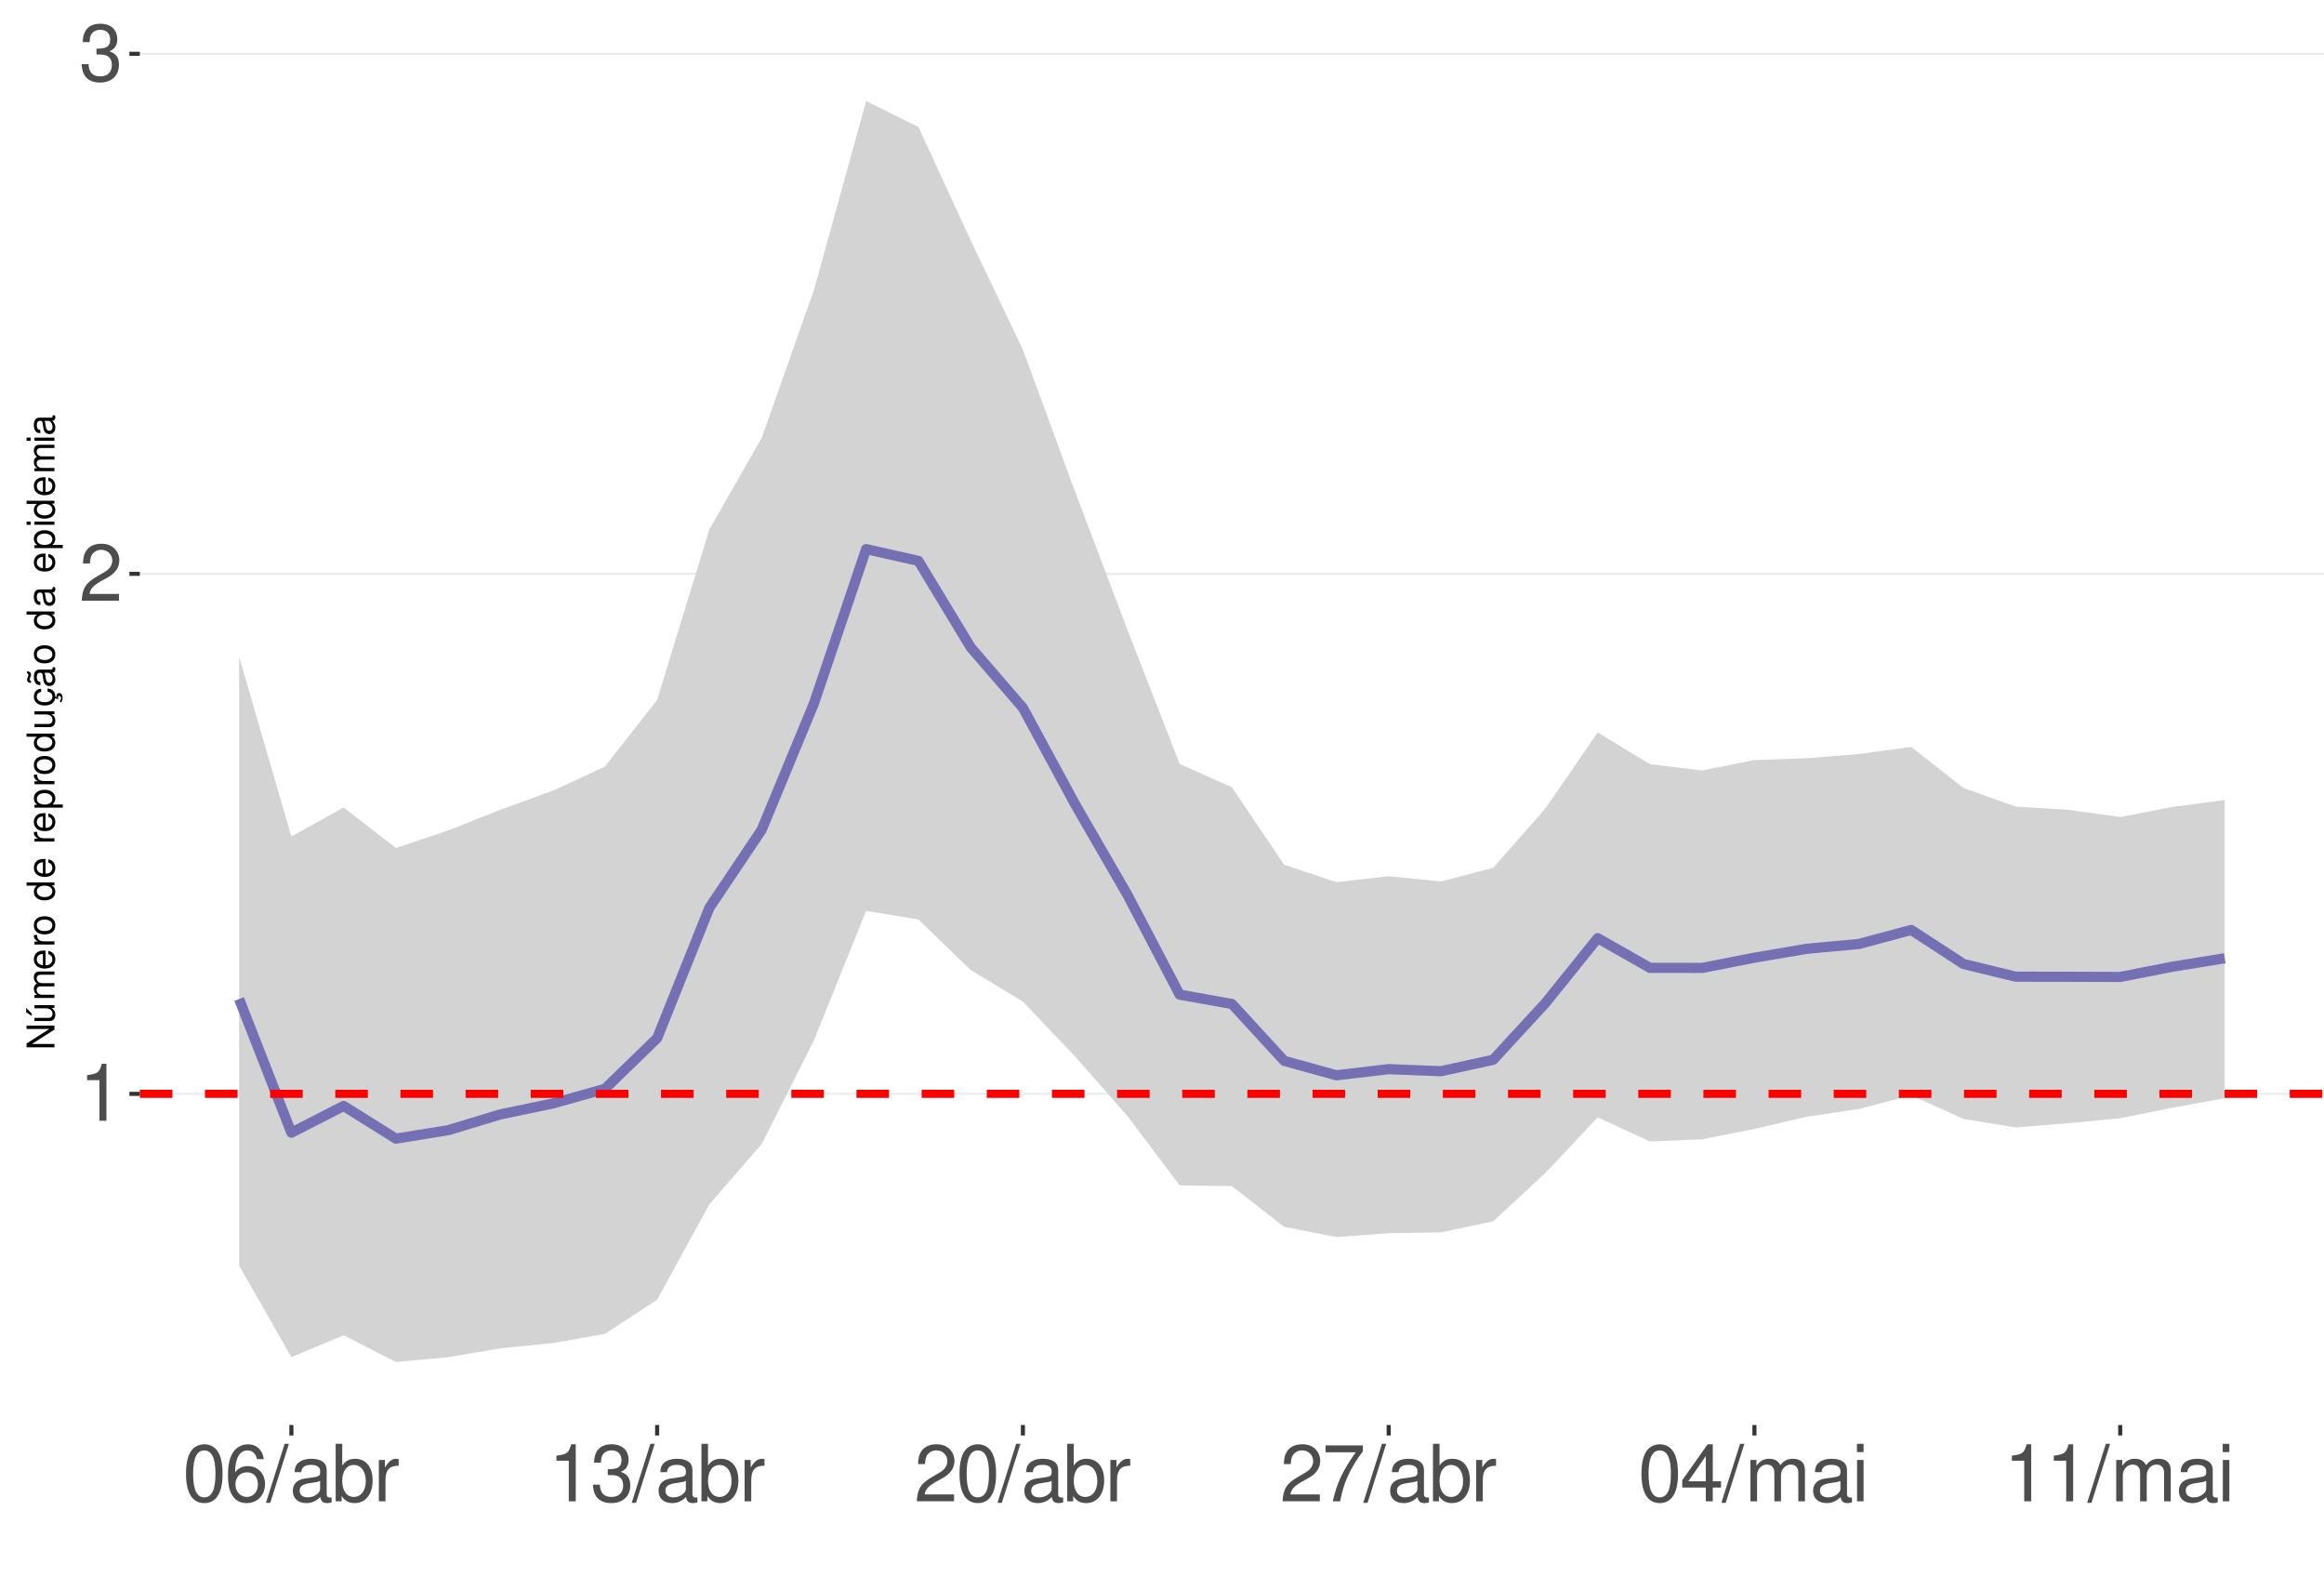
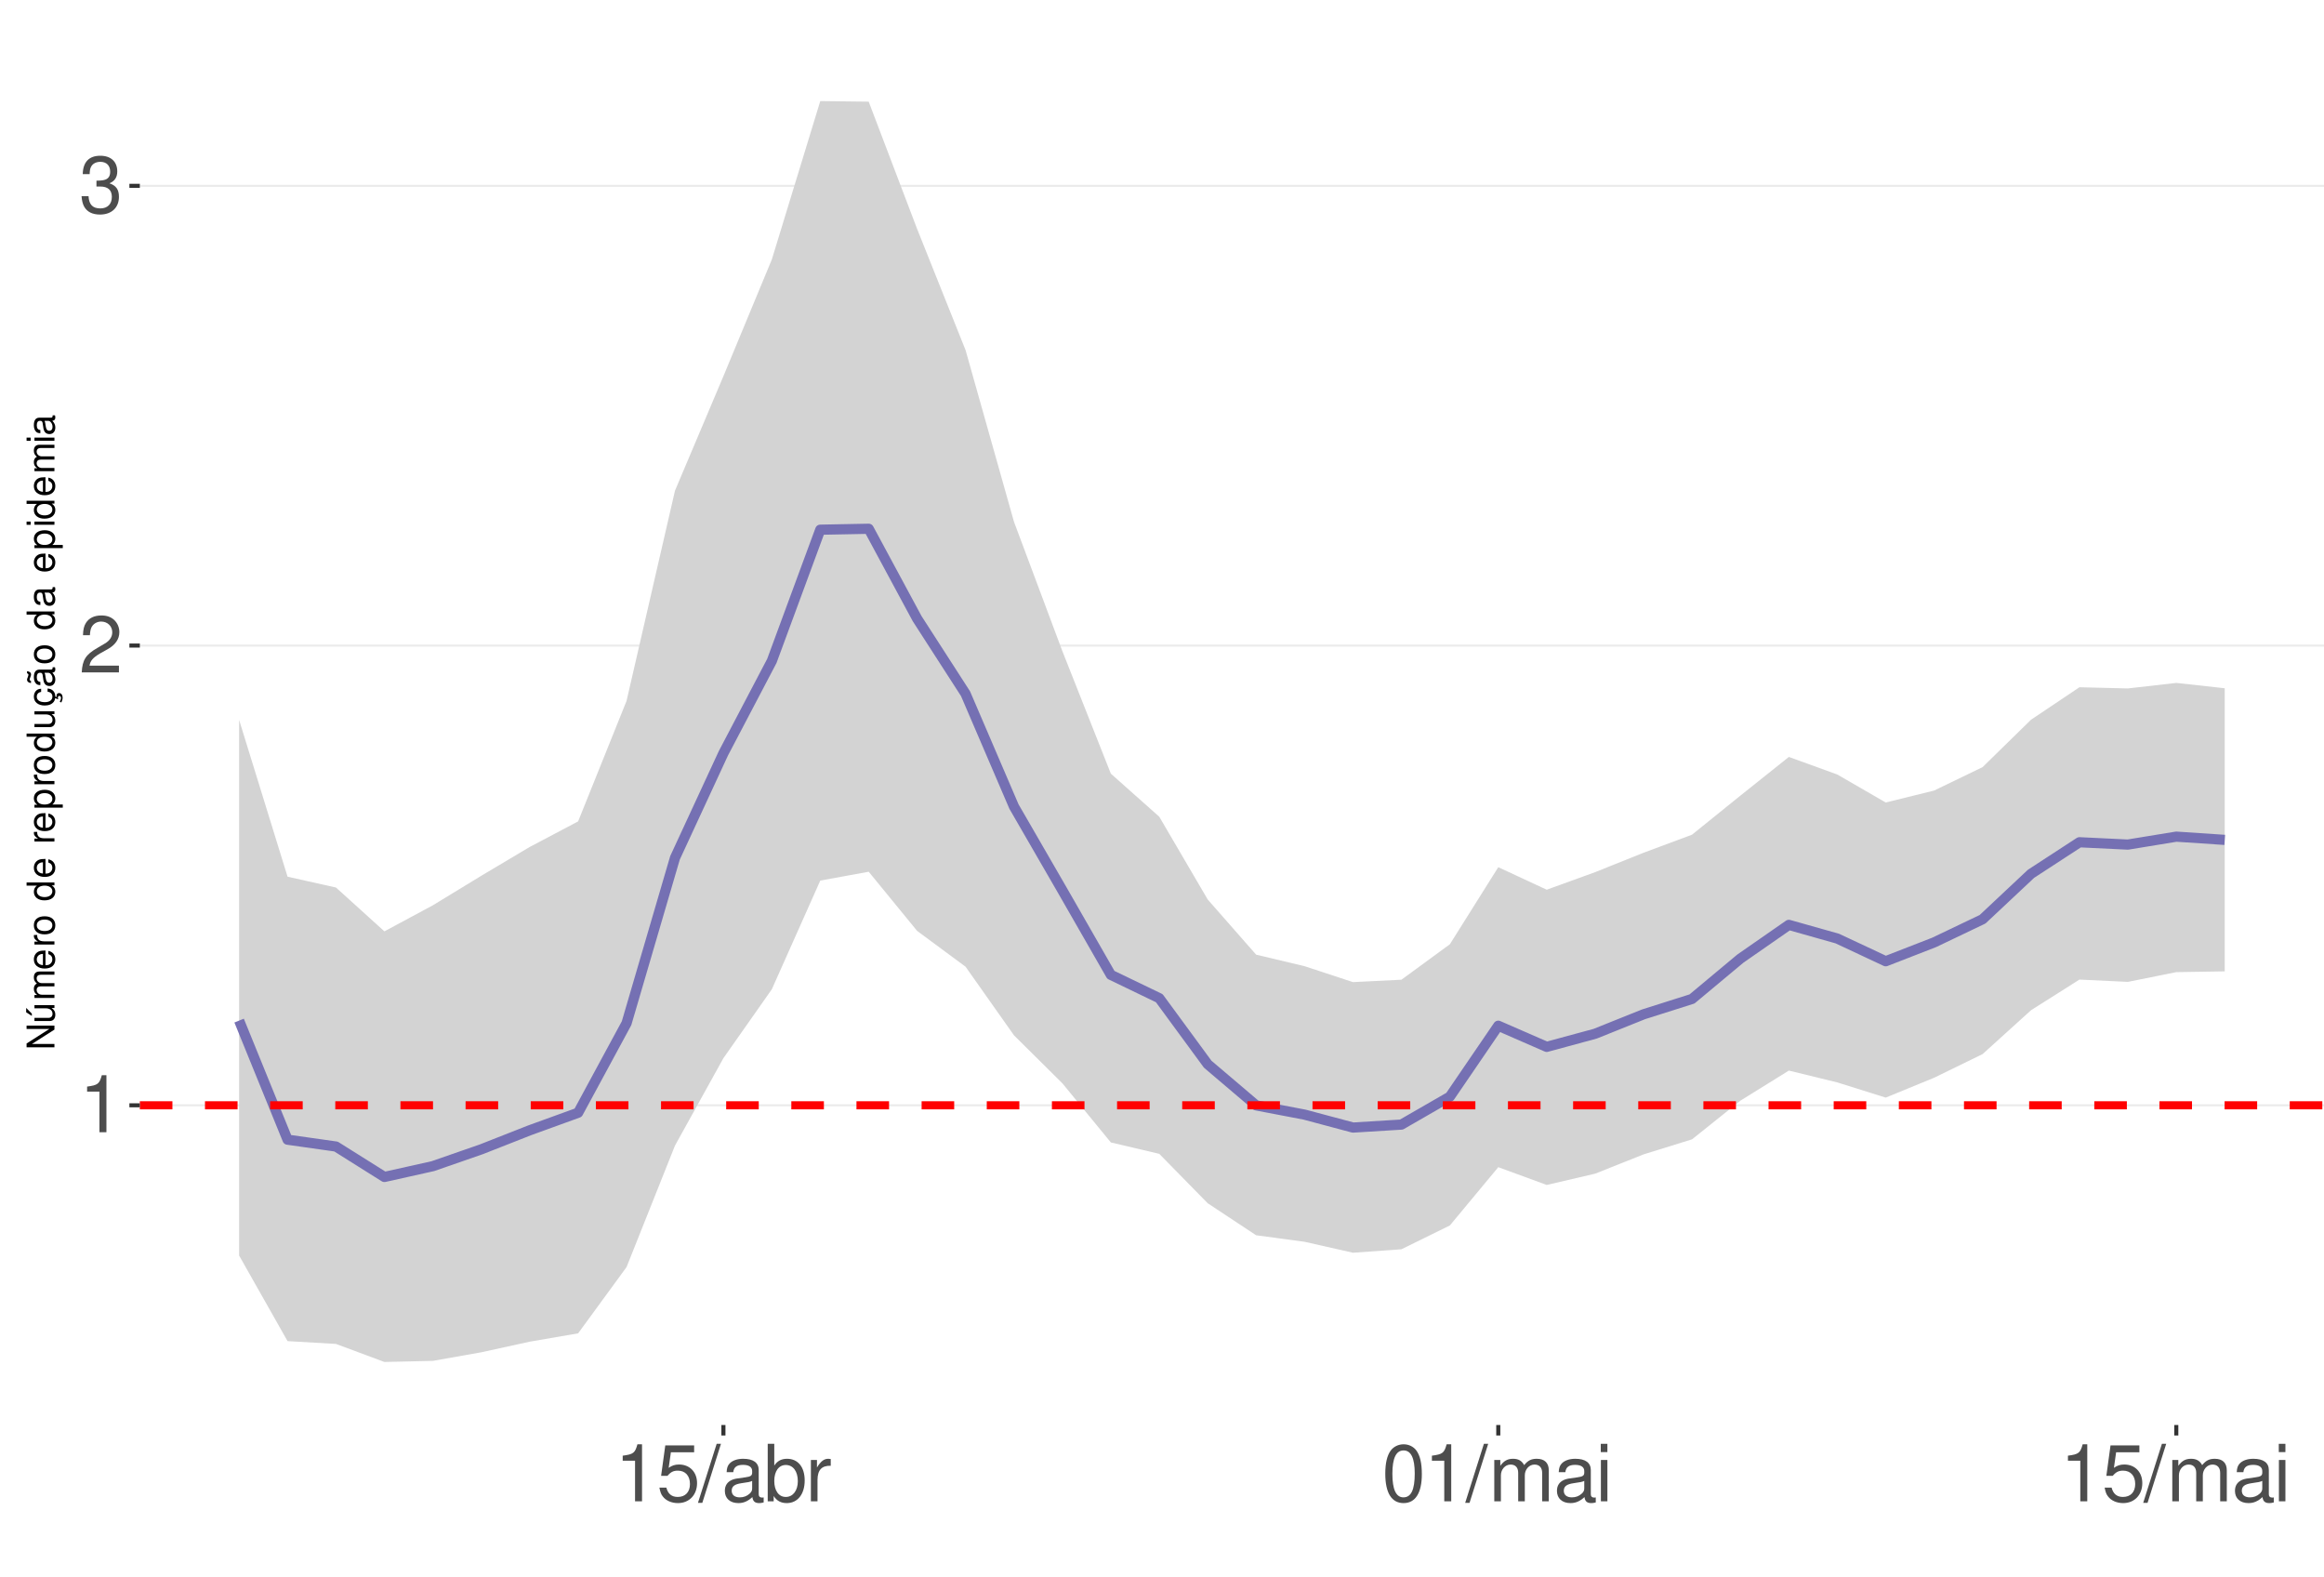
<svg xmlns="http://www.w3.org/2000/svg" xmlns:xlink="http://www.w3.org/1999/xlink" width="609pt" height="413pt" viewBox="0 0 609 413" version="1.1">
  <defs>
    <g>
      <symbol overflow="visible" id="glyph0-0">
        <path style="stroke:none;" d="" />
      </symbol>
      <symbol overflow="visible" id="glyph0-1">
        <path style="stroke:none;" d="M 5.344 -10.641 L 5.344 0 L 7.172 0 L 7.172 -14.938 L 5.969 -14.938 C 5.328 -12.641 4.922 -12.328 2.109 -11.953 L 2.109 -10.641 Z M 5.344 -10.641 " />
      </symbol>
      <symbol overflow="visible" id="glyph0-2">
        <path style="stroke:none;" d="M 10.453 -1.797 L 2.75 -1.797 C 2.938 -3.031 3.594 -3.828 5.391 -4.922 L 7.453 -6.078 C 9.5 -7.203 10.562 -8.734 10.562 -10.578 C 10.562 -11.812 10.062 -12.969 9.188 -13.781 C 8.328 -14.562 7.25 -14.938 5.859 -14.938 C 4 -14.938 2.625 -14.281 1.812 -13 C 1.297 -12.203 1.078 -11.281 1.031 -9.766 L 2.844 -9.766 C 2.906 -10.781 3.031 -11.375 3.281 -11.875 C 3.766 -12.781 4.703 -13.344 5.797 -13.344 C 7.453 -13.344 8.703 -12.141 8.703 -10.531 C 8.703 -9.344 8.016 -8.297 6.719 -7.562 L 4.812 -6.438 C 1.75 -4.688 0.875 -3.281 0.703 -0.016 L 10.453 -0.016 Z M 10.453 -1.797 " />
      </symbol>
      <symbol overflow="visible" id="glyph0-3">
        <path style="stroke:none;" d="M 4.562 -6.875 L 5.562 -6.875 C 7.547 -6.875 8.594 -5.953 8.594 -4.156 C 8.594 -2.266 7.453 -1.141 5.578 -1.141 C 3.578 -1.141 2.609 -2.141 2.484 -4.344 L 0.656 -4.344 C 0.75 -3.141 0.953 -2.359 1.297 -1.688 C 2.062 -0.25 3.484 0.469 5.5 0.469 C 8.516 0.469 10.453 -1.344 10.453 -4.172 C 10.453 -6.078 9.734 -7.109 7.969 -7.719 C 9.344 -8.281 10.016 -9.312 10.016 -10.828 C 10.016 -13.391 8.344 -14.938 5.562 -14.938 C 2.609 -14.938 1.031 -13.281 0.969 -10.125 L 2.781 -10.125 C 2.812 -11.031 2.891 -11.547 3.125 -12 C 3.531 -12.844 4.438 -13.344 5.578 -13.344 C 7.188 -13.344 8.156 -12.375 8.156 -10.766 C 8.156 -9.703 7.781 -9.062 6.984 -8.719 C 6.484 -8.516 5.828 -8.422 4.562 -8.406 Z M 4.562 -6.875 " />
      </symbol>
      <symbol overflow="visible" id="glyph0-4">
+         <path style="stroke:none;" d="M 9.828 -14.641 L 2.266 -14.641 L 1.172 -6.672 L 2.844 -6.672 C 3.703 -7.688 4.406 -8.031 5.562 -8.031 C 7.516 -8.031 8.734 -6.688 8.734 -4.531 C 8.734 -2.422 7.516 -1.141 5.531 -1.141 C 3.953 -1.141 2.969 -1.938 2.547 -3.594 L 0.719 -3.594 C 0.969 -2.391 1.172 -1.812 1.609 -1.281 C 2.438 -0.172 3.922 0.469 5.578 0.469 C 8.531 0.469 10.594 -1.672 10.594 -4.766 C 10.594 -7.656 8.672 -9.641 5.859 -9.641 C 4.828 -9.641 4 -9.375 3.156 -8.766 L 3.734 -12.844 L 9.828 -12.844 Z M 9.828 -14.641 " />
+       </symbol>
+       <symbol overflow="visible" id="glyph0-5">
+         <path style="stroke:none;" d="M 4.734 -15.062 L -0.172 0.406 L 0.969 0.406 L 5.859 -15.062 Z M 4.734 -15.062 " />
+       </symbol>
+       <symbol overflow="visible" id="glyph0-6">
+         <path style="stroke:none;" d="M 11.047 -1.016 C 10.859 -0.969 10.781 -0.969 10.672 -0.969 C 10.078 -0.969 9.75 -1.281 9.75 -1.812 L 9.75 -8.188 C 9.75 -10.094 8.344 -11.141 5.688 -11.141 C 4.094 -11.141 2.828 -10.672 2.094 -9.875 C 1.594 -9.312 1.391 -8.703 1.344 -7.625 L 3.078 -7.625 C 3.219 -8.938 4 -9.547 5.625 -9.547 C 7.188 -9.547 8.031 -8.969 8.031 -7.938 L 8.031 -7.484 C 8.016 -6.734 7.641 -6.469 6.234 -6.281 C 3.797 -5.969 3.422 -5.891 2.766 -5.625 C 1.516 -5.078 0.875 -4.125 0.875 -2.734 C 0.875 -0.766 2.234 0.469 4.422 0.469 C 5.781 0.469 6.875 0 8.094 -1.109 C 8.219 0 8.766 0.469 9.875 0.469 C 10.25 0.469 10.469 0.438 11.047 0.297 Z M 8.031 -3.406 C 8.031 -2.828 7.875 -2.484 7.359 -2 C 6.656 -1.359 5.797 -1.031 4.797 -1.031 C 3.453 -1.031 2.672 -1.672 2.672 -2.766 C 2.672 -3.906 3.406 -4.484 5.266 -4.75 C 7.109 -5 7.453 -5.078 8.031 -5.344 Z M 8.031 -3.406 " />
+       </symbol>
+       <symbol overflow="visible" id="glyph0-7">
+         <path style="stroke:none;" d="M 1.109 -15.062 L 1.109 0 L 2.672 0 L 2.672 -1.391 C 3.484 -0.125 4.578 0.469 6.094 0.469 C 8.938 0.469 10.797 -1.859 10.797 -5.453 C 10.797 -8.969 9.047 -11.141 6.172 -11.141 C 4.688 -11.141 3.641 -10.578 2.828 -9.359 L 2.828 -15.062 Z M 5.844 -9.516 C 7.766 -9.516 9 -7.844 9 -5.266 C 9 -2.812 7.719 -1.141 5.844 -1.141 C 4 -1.141 2.828 -2.781 2.828 -5.328 C 2.828 -7.875 4 -9.516 5.844 -9.516 Z M 5.844 -9.516 " />
+       </symbol>
+       <symbol overflow="visible" id="glyph0-8">
+         <path style="stroke:none;" d="M 1.422 -10.828 L 1.422 0 L 3.156 0 L 3.156 -5.625 C 3.188 -8.219 4.25 -9.375 6.625 -9.312 L 6.625 -11.078 C 6.344 -11.109 6.172 -11.141 5.969 -11.141 C 4.859 -11.141 4 -10.469 3.016 -8.859 L 3.016 -10.828 Z M 1.422 -10.828 " />
+       </symbol>
+       <symbol overflow="visible" id="glyph0-9">
        <path style="stroke:none;" d="M 5.688 -14.938 C 4.312 -14.938 3.078 -14.312 2.312 -13.297 C 1.359 -11.984 0.891 -10 0.891 -7.234 C 0.891 -2.188 2.547 0.469 5.688 0.469 C 8.781 0.469 10.469 -2.188 10.469 -7.109 C 10.469 -10 10.016 -11.938 9.047 -13.297 C 8.281 -14.328 7.062 -14.938 5.688 -14.938 Z M 5.688 -13.328 C 7.641 -13.328 8.609 -11.312 8.609 -7.266 C 8.609 -3.016 7.656 -1.031 5.641 -1.031 C 3.719 -1.031 2.75 -3.094 2.75 -7.203 C 2.75 -11.312 3.719 -13.328 5.688 -13.328 Z M 5.688 -13.328 " />
      </symbol>
-       <symbol overflow="visible" id="glyph0-5">
-         <path style="stroke:none;" d="M 10.281 -11.047 C 9.938 -13.484 8.359 -14.938 6.141 -14.938 C 4.531 -14.938 3.078 -14.156 2.203 -12.812 C 1.281 -11.344 0.891 -9.516 0.891 -6.812 C 0.891 -4.297 1.234 -2.703 2.125 -1.391 C 2.906 -0.172 4.188 0.469 5.797 0.469 C 8.594 0.469 10.594 -1.609 10.594 -4.531 C 10.594 -7.266 8.734 -9.219 6.109 -9.219 C 4.672 -9.219 3.531 -8.672 2.75 -7.578 C 2.766 -11.281 3.922 -13.328 6.016 -13.328 C 7.297 -13.328 8.188 -12.5 8.469 -11.047 Z M 5.891 -7.594 C 7.641 -7.594 8.734 -6.359 8.734 -4.375 C 8.734 -2.5 7.5 -1.141 5.828 -1.141 C 4.125 -1.141 2.844 -2.562 2.844 -4.469 C 2.844 -6.328 4.094 -7.594 5.891 -7.594 Z M 5.891 -7.594 " />
-       </symbol>
-       <symbol overflow="visible" id="glyph0-6">
-         <path style="stroke:none;" d="M 4.734 -15.062 L -0.172 0.406 L 0.969 0.406 L 5.859 -15.062 Z M 4.734 -15.062 " />
-       </symbol>
-       <symbol overflow="visible" id="glyph0-7">
-         <path style="stroke:none;" d="M 11.047 -1.016 C 10.859 -0.969 10.781 -0.969 10.672 -0.969 C 10.078 -0.969 9.75 -1.281 9.75 -1.812 L 9.75 -8.188 C 9.75 -10.094 8.344 -11.141 5.688 -11.141 C 4.094 -11.141 2.828 -10.672 2.094 -9.875 C 1.594 -9.312 1.391 -8.703 1.344 -7.625 L 3.078 -7.625 C 3.219 -8.938 4 -9.547 5.625 -9.547 C 7.188 -9.547 8.031 -8.969 8.031 -7.938 L 8.031 -7.484 C 8.016 -6.734 7.641 -6.469 6.234 -6.281 C 3.797 -5.969 3.422 -5.891 2.766 -5.625 C 1.516 -5.078 0.875 -4.125 0.875 -2.734 C 0.875 -0.766 2.234 0.469 4.422 0.469 C 5.781 0.469 6.875 0 8.094 -1.109 C 8.219 0 8.766 0.469 9.875 0.469 C 10.25 0.469 10.469 0.438 11.047 0.297 Z M 8.031 -3.406 C 8.031 -2.828 7.875 -2.484 7.359 -2 C 6.656 -1.359 5.797 -1.031 4.797 -1.031 C 3.453 -1.031 2.672 -1.672 2.672 -2.766 C 2.672 -3.906 3.406 -4.484 5.266 -4.75 C 7.109 -5 7.453 -5.078 8.031 -5.344 Z M 8.031 -3.406 " />
-       </symbol>
-       <symbol overflow="visible" id="glyph0-8">
-         <path style="stroke:none;" d="M 1.109 -15.062 L 1.109 0 L 2.672 0 L 2.672 -1.391 C 3.484 -0.125 4.578 0.469 6.094 0.469 C 8.938 0.469 10.797 -1.859 10.797 -5.453 C 10.797 -8.969 9.047 -11.141 6.172 -11.141 C 4.688 -11.141 3.641 -10.578 2.828 -9.359 L 2.828 -15.062 Z M 5.844 -9.516 C 7.766 -9.516 9 -7.844 9 -5.266 C 9 -2.812 7.719 -1.141 5.844 -1.141 C 4 -1.141 2.828 -2.781 2.828 -5.328 C 2.828 -7.875 4 -9.516 5.844 -9.516 Z M 5.844 -9.516 " />
-       </symbol>
-       <symbol overflow="visible" id="glyph0-9">
-         <path style="stroke:none;" d="M 1.422 -10.828 L 1.422 0 L 3.156 0 L 3.156 -5.625 C 3.188 -8.219 4.25 -9.375 6.625 -9.312 L 6.625 -11.078 C 6.344 -11.109 6.172 -11.141 5.969 -11.141 C 4.859 -11.141 4 -10.469 3.016 -8.859 L 3.016 -10.828 Z M 1.422 -10.828 " />
-       </symbol>
      <symbol overflow="visible" id="glyph0-10">
-         <path style="stroke:none;" d="M 10.734 -14.641 L 0.953 -14.641 L 0.953 -12.844 L 8.859 -12.844 C 5.375 -7.875 3.953 -4.812 2.844 0 L 4.797 0 C 5.594 -4.688 7.438 -8.719 10.734 -13.109 Z M 10.734 -14.641 " />
+         <path style="stroke:none;" d="M 1.453 -10.828 L 1.453 0 L 3.188 0 L 3.188 -6.797 C 3.188 -8.359 4.312 -9.625 5.719 -9.625 C 7 -9.625 7.719 -8.844 7.719 -7.453 L 7.719 0 L 9.453 0 L 9.453 -6.797 C 9.453 -8.359 10.594 -9.625 12 -9.625 C 13.266 -9.625 14 -8.812 14 -7.453 L 14 0 L 15.734 0 L 15.734 -8.125 C 15.734 -10.062 14.625 -11.141 12.594 -11.141 C 11.156 -11.141 10.281 -10.703 9.281 -9.484 C 8.641 -10.641 7.766 -11.141 6.359 -11.141 C 4.922 -11.141 3.953 -10.594 3.031 -9.297 L 3.031 -10.828 Z M 1.453 -10.828 " />
      </symbol>
      <symbol overflow="visible" id="glyph0-11">
-         <path style="stroke:none;" d="M 6.75 -3.609 L 6.75 0 L 8.578 0 L 8.578 -3.609 L 10.734 -3.609 L 10.734 -5.25 L 8.578 -5.25 L 8.578 -14.938 L 7.234 -14.938 L 0.578 -5.531 L 0.578 -3.609 Z M 6.75 -5.25 L 2.172 -5.25 L 6.75 -11.844 Z M 6.75 -5.25 " />
-       </symbol>
-       <symbol overflow="visible" id="glyph0-12">
-         <path style="stroke:none;" d="M 1.453 -10.828 L 1.453 0 L 3.188 0 L 3.188 -6.797 C 3.188 -8.359 4.312 -9.625 5.719 -9.625 C 7 -9.625 7.719 -8.844 7.719 -7.453 L 7.719 0 L 9.453 0 L 9.453 -6.797 C 9.453 -8.359 10.594 -9.625 12 -9.625 C 13.266 -9.625 14 -8.812 14 -7.453 L 14 0 L 15.734 0 L 15.734 -8.125 C 15.734 -10.062 14.625 -11.141 12.594 -11.141 C 11.156 -11.141 10.281 -10.703 9.281 -9.484 C 8.641 -10.641 7.766 -11.141 6.359 -11.141 C 4.922 -11.141 3.953 -10.594 3.031 -9.297 L 3.031 -10.828 Z M 1.453 -10.828 " />
-       </symbol>
-       <symbol overflow="visible" id="glyph0-13">
        <path style="stroke:none;" d="M 3.094 -10.828 L 1.391 -10.828 L 1.391 0 L 3.094 0 Z M 3.094 -15.062 L 1.359 -15.062 L 1.359 -12.891 L 3.094 -12.891 Z M 3.094 -15.062 " />
      </symbol>
      <symbol overflow="visible" id="glyph1-0">
        <path style="stroke:none;" d="" />
      </symbol>
      <symbol overflow="visible" id="glyph1-1">
        <path style="stroke:none;" d="M -7.297 -6.453 L -7.297 -5.578 L -1.328 -5.578 L -7.297 -1.766 L -7.297 -0.766 L 0 -0.766 L 0 -1.641 L -5.906 -1.641 L 0 -5.406 L 0 -6.453 Z M -7.297 -6.453 " />
      </symbol>
      <symbol overflow="visible" id="glyph1-2">
        <path style="stroke:none;" d="M 0 -4.812 L -5.234 -4.812 L -5.234 -3.984 L -2.266 -3.984 C -1.203 -3.984 -0.5 -3.438 -0.5 -2.562 C -0.5 -1.906 -0.906 -1.484 -1.531 -1.484 L -5.234 -1.484 L -5.234 -0.656 L -1.203 -0.656 C -0.328 -0.656 0.234 -1.297 0.234 -2.312 C 0.234 -3.094 -0.047 -3.578 -0.734 -4.062 L 0 -4.062 Z M -7.406 -2.953 L -5.922 -2 L -5.922 -2.594 L -7.406 -4.094 Z M -7.406 -2.953 " />
      </symbol>
      <symbol overflow="visible" id="glyph1-3">
        <path style="stroke:none;" d="M -5.234 -0.703 L 0 -0.703 L 0 -1.547 L -3.297 -1.547 C -4.047 -1.547 -4.656 -2.094 -4.656 -2.766 C -4.656 -3.391 -4.281 -3.734 -3.609 -3.734 L 0 -3.734 L 0 -4.578 L -3.297 -4.578 C -4.047 -4.578 -4.656 -5.125 -4.656 -5.812 C -4.656 -6.422 -4.266 -6.781 -3.609 -6.781 L 0 -6.781 L 0 -7.625 L -3.938 -7.625 C -4.875 -7.625 -5.391 -7.078 -5.391 -6.094 C -5.391 -5.406 -5.188 -4.984 -4.594 -4.484 C -5.156 -4.188 -5.391 -3.766 -5.391 -3.078 C -5.391 -2.375 -5.125 -1.906 -4.5 -1.469 L -5.234 -1.469 Z M -5.234 -0.703 " />
      </symbol>
      <symbol overflow="visible" id="glyph1-4">
        <path style="stroke:none;" d="M -2.344 -5.125 C -3.141 -5.125 -3.625 -5.062 -4.016 -4.922 C -4.875 -4.578 -5.391 -3.781 -5.391 -2.797 C -5.391 -1.344 -4.281 -0.406 -2.547 -0.406 C -0.812 -0.406 0.234 -1.297 0.234 -2.781 C 0.234 -3.984 -0.453 -4.812 -1.594 -5.016 L -1.594 -4.188 C -0.906 -3.953 -0.547 -3.484 -0.547 -2.812 C -0.547 -2.281 -0.781 -1.828 -1.219 -1.547 C -1.516 -1.344 -1.812 -1.281 -2.344 -1.266 Z M -3.016 -1.297 C -3.984 -1.359 -4.625 -1.953 -4.625 -2.797 C -4.625 -3.641 -3.953 -4.234 -3.016 -4.234 Z M -3.016 -1.297 " />
      </symbol>
      <symbol overflow="visible" id="glyph1-5">
        <path style="stroke:none;" d="M -5.234 -0.688 L 0 -0.688 L 0 -1.531 L -2.719 -1.531 C -3.984 -1.547 -4.547 -2.062 -4.516 -3.203 L -5.359 -3.203 C -5.375 -3.062 -5.391 -2.984 -5.391 -2.891 C -5.391 -2.344 -5.062 -1.938 -4.297 -1.453 L -5.234 -1.453 Z M -5.234 -0.688 " />
      </symbol>
      <symbol overflow="visible" id="glyph1-6">
        <path style="stroke:none;" d="M -5.391 -2.719 C -5.391 -1.234 -4.344 -0.359 -2.578 -0.359 C -0.812 -0.359 0.234 -1.234 0.234 -2.734 C 0.234 -4.203 -0.812 -5.094 -2.547 -5.094 C -4.359 -5.094 -5.391 -4.234 -5.391 -2.719 Z M -4.625 -2.734 C -4.625 -3.672 -3.844 -4.234 -2.547 -4.234 C -1.312 -4.234 -0.547 -3.656 -0.547 -2.734 C -0.547 -1.797 -1.312 -1.234 -2.578 -1.234 C -3.844 -1.234 -4.625 -1.797 -4.625 -2.734 Z M -4.625 -2.734 " />
      </symbol>
      <symbol overflow="visible" id="glyph1-7">
        <path style="stroke:none;" d="" />
      </symbol>
      <symbol overflow="visible" id="glyph1-8">
        <path style="stroke:none;" d="M -7.297 -4.953 L -7.297 -4.125 L -4.578 -4.125 C -5.109 -3.766 -5.391 -3.203 -5.391 -2.516 C -5.391 -1.156 -4.297 -0.266 -2.625 -0.266 C -0.859 -0.266 0.234 -1.125 0.234 -2.547 C 0.234 -3.266 -0.047 -3.766 -0.688 -4.203 L 0 -4.203 L 0 -4.953 Z M -4.609 -2.656 C -4.609 -3.547 -3.812 -4.125 -2.562 -4.125 C -1.344 -4.125 -0.547 -3.547 -0.547 -2.656 C -0.547 -1.734 -1.359 -1.125 -2.578 -1.125 C -3.797 -1.125 -4.609 -1.734 -4.609 -2.656 Z M -4.609 -2.656 " />
      </symbol>
      <symbol overflow="visible" id="glyph1-9">
        <path style="stroke:none;" d="M 2.188 -0.547 L 2.188 -1.375 L -0.547 -1.375 C -0.016 -1.812 0.234 -2.312 0.234 -2.984 C 0.234 -4.344 -0.859 -5.234 -2.531 -5.234 C -4.297 -5.234 -5.391 -4.375 -5.391 -2.984 C -5.391 -2.266 -5.062 -1.703 -4.453 -1.312 L -5.234 -1.312 L -5.234 -0.547 Z M -4.609 -2.844 C -4.609 -3.766 -3.797 -4.359 -2.547 -4.359 C -1.359 -4.359 -0.547 -3.75 -0.547 -2.844 C -0.547 -1.953 -1.344 -1.375 -2.578 -1.375 C -3.812 -1.375 -4.609 -1.953 -4.609 -2.844 Z M -4.609 -2.844 " />
      </symbol>
      <symbol overflow="visible" id="glyph1-10">
        <path style="stroke:none;" d="M 0 -4.812 L -5.234 -4.812 L -5.234 -3.984 L -2.266 -3.984 C -1.203 -3.984 -0.5 -3.438 -0.5 -2.562 C -0.5 -1.906 -0.906 -1.484 -1.531 -1.484 L -5.234 -1.484 L -5.234 -0.656 L -1.203 -0.656 C -0.328 -0.656 0.234 -1.297 0.234 -2.312 C 0.234 -3.094 -0.047 -3.578 -0.734 -4.062 L 0 -4.062 Z M 0 -4.812 " />
      </symbol>
      <symbol overflow="visible" id="glyph1-11">
        <path style="stroke:none;" d="M 0.234 -2.641 C 0.234 -3.875 -0.547 -4.703 -1.797 -4.766 L -1.797 -3.938 C -0.953 -3.797 -0.531 -3.359 -0.531 -2.656 C -0.531 -1.734 -1.281 -1.188 -2.516 -1.188 C -3.844 -1.188 -4.625 -1.719 -4.625 -2.625 C -4.625 -3.328 -4.203 -3.766 -3.484 -3.875 L -3.484 -4.703 C -3.984 -4.672 -4.312 -4.562 -4.609 -4.359 C -5.094 -4 -5.391 -3.375 -5.391 -2.641 C -5.391 -1.219 -4.266 -0.312 -2.531 -0.312 C -1.469 -0.312 -0.625 -0.672 -0.156 -1.312 C 0.047 -1.594 0.125 -1.812 0.203 -2.25 L 0.922 -1.938 L 0.984 -2.062 C 0.938 -2.188 0.906 -2.25 0.906 -2.375 C 0.906 -2.656 1.047 -2.828 1.281 -2.828 C 1.547 -2.828 1.734 -2.594 1.734 -2.297 C 1.734 -2.031 1.672 -1.844 1.438 -1.406 L 1.406 -1.312 L 1.812 -1.094 C 2.078 -1.75 2.141 -1.953 2.141 -2.344 C 2.141 -3.109 1.781 -3.578 1.203 -3.578 C 0.781 -3.578 0.547 -3.297 0.547 -2.797 C 0.547 -2.703 0.547 -2.641 0.562 -2.516 Z M 0.234 -2.641 " />
      </symbol>
      <symbol overflow="visible" id="glyph1-12">
        <path style="stroke:none;" d="M -0.484 -5.344 C -0.469 -5.266 -0.469 -5.219 -0.469 -5.172 C -0.469 -4.875 -0.625 -4.719 -0.875 -4.719 L -3.953 -4.719 C -4.891 -4.719 -5.391 -4.047 -5.391 -2.75 C -5.391 -1.984 -5.172 -1.375 -4.781 -1.016 C -4.516 -0.766 -4.203 -0.672 -3.688 -0.656 L -3.688 -1.484 C -4.328 -1.562 -4.625 -1.938 -4.625 -2.719 C -4.625 -3.484 -4.344 -3.891 -3.844 -3.891 L -3.625 -3.891 C -3.266 -3.875 -3.125 -3.703 -3.047 -3.016 C -2.891 -1.844 -2.844 -1.656 -2.719 -1.344 C -2.453 -0.734 -2 -0.422 -1.312 -0.422 C -0.375 -0.422 0.234 -1.078 0.234 -2.141 C 0.234 -2.797 0 -3.328 -0.547 -3.922 C 0 -3.984 0.234 -4.234 0.234 -4.781 C 0.234 -4.953 0.203 -5.062 0.141 -5.344 Z M -1.656 -3.891 C -1.375 -3.891 -1.203 -3.812 -0.969 -3.562 C -0.656 -3.219 -0.5 -2.812 -0.5 -2.312 C -0.5 -1.672 -0.812 -1.297 -1.344 -1.297 C -1.891 -1.297 -2.172 -1.656 -2.297 -2.547 C -2.422 -3.438 -2.453 -3.609 -2.594 -3.891 Z M -7.172 -3.75 C -6.922 -3.672 -6.812 -3.547 -6.812 -3.375 C -6.812 -3.25 -6.875 -2.984 -6.984 -2.734 C -7.156 -2.312 -7.172 -2.25 -7.172 -2.047 C -7.172 -1.594 -6.797 -1.297 -6.141 -1.188 L -6.141 -1.766 C -6.375 -1.812 -6.5 -1.938 -6.5 -2.094 C -6.5 -2.203 -6.469 -2.344 -6.375 -2.578 C -6.156 -3.156 -6.125 -3.234 -6.125 -3.438 C -6.125 -3.922 -6.484 -4.219 -7.172 -4.312 Z M -7.172 -3.75 " />
      </symbol>
      <symbol overflow="visible" id="glyph1-13">
        <path style="stroke:none;" d="M -0.484 -5.344 C -0.469 -5.266 -0.469 -5.219 -0.469 -5.172 C -0.469 -4.875 -0.625 -4.719 -0.875 -4.719 L -3.953 -4.719 C -4.891 -4.719 -5.391 -4.047 -5.391 -2.75 C -5.391 -1.984 -5.172 -1.375 -4.781 -1.016 C -4.516 -0.766 -4.203 -0.672 -3.688 -0.656 L -3.688 -1.484 C -4.328 -1.562 -4.625 -1.938 -4.625 -2.719 C -4.625 -3.484 -4.344 -3.891 -3.844 -3.891 L -3.625 -3.891 C -3.266 -3.875 -3.125 -3.703 -3.047 -3.016 C -2.891 -1.844 -2.844 -1.656 -2.719 -1.344 C -2.453 -0.734 -2 -0.422 -1.312 -0.422 C -0.375 -0.422 0.234 -1.078 0.234 -2.141 C 0.234 -2.797 0 -3.328 -0.547 -3.922 C 0 -3.984 0.234 -4.234 0.234 -4.781 C 0.234 -4.953 0.203 -5.062 0.141 -5.344 Z M -1.656 -3.891 C -1.375 -3.891 -1.203 -3.812 -0.969 -3.562 C -0.656 -3.219 -0.5 -2.812 -0.5 -2.312 C -0.5 -1.672 -0.812 -1.297 -1.344 -1.297 C -1.891 -1.297 -2.172 -1.656 -2.297 -2.547 C -2.422 -3.438 -2.453 -3.609 -2.594 -3.891 Z M -1.656 -3.891 " />
      </symbol>
      <symbol overflow="visible" id="glyph1-14">
        <path style="stroke:none;" d="M -5.234 -1.5 L -5.234 -0.672 L 0 -0.672 L 0 -1.5 Z M -7.297 -1.5 L -7.297 -0.656 L -6.234 -0.656 L -6.234 -1.5 Z M -7.297 -1.5 " />
      </symbol>
    </g>
    <clipPath id="clip1">
      <path d="M 36.645 9.961 L 609 9.961 L 609 373.328 L 36.645 373.328 Z M 36.645 9.961 " />
    </clipPath>
    <clipPath id="clip2">
-       <path d="M 36.645 286 L 609 286 L 609 287 L 36.645 287 Z M 36.645 286 " />
+       <path d="M 36.645 289 L 609 289 L 609 290 L 36.645 290 Z M 36.645 289 " />
    </clipPath>
    <clipPath id="clip3">
-       <path d="M 36.645 150 L 609 150 L 609 151 L 36.645 151 Z M 36.645 150 " />
+       <path d="M 36.645 168 L 609 168 L 609 170 L 36.645 170 Z M 36.645 168 " />
    </clipPath>
    <clipPath id="clip4">
-       <path d="M 36.645 13 L 609 13 L 609 15 L 36.645 15 Z M 36.645 13 " />
+       <path d="M 36.645 48 L 609 48 L 609 49 L 36.645 49 Z M 36.645 48 " />
    </clipPath>
    <clipPath id="clip5">
-       <path d="M 36.645 285 L 609 285 L 609 288 L 36.645 288 Z M 36.645 285 " />
+       <path d="M 36.645 288 L 609 288 L 609 291 L 36.645 291 Z M 36.645 288 " />
    </clipPath>
  </defs>
  <g id="surface73">
    <rect x="0" y="0" width="609" height="413" style="fill:rgb(100%,100%,100%);fill-opacity:1;stroke:none;" />
    <rect x="0" y="0" width="609" height="413" style="fill:rgb(100%,100%,100%);fill-opacity:1;stroke:none;" />
    <path style="fill:none;stroke-width:1.067;stroke-linecap:round;stroke-linejoin:round;stroke:rgb(100%,100%,100%);stroke-opacity:1;stroke-miterlimit:10;" d="M 0 413 L 609 413 L 609 0 L 0 0 Z M 0 413 " />
    <g clip-path="url(#clip1)" clip-rule="nonzero">
      <path style=" stroke:none;fill-rule:nonzero;fill:rgb(100%,100%,100%);fill-opacity:1;" d="M 36.645 373.328 L 609 373.328 L 609 9.961 L 36.645 9.961 Z M 36.645 373.328 " />
    </g>
    <g clip-path="url(#clip2)" clip-rule="nonzero">
-       <path style="fill:none;stroke-width:0.533;stroke-linecap:butt;stroke-linejoin:round;stroke:rgb(92.157%,92.157%,92.157%);stroke-opacity:1;stroke-miterlimit:10;" d="M 36.645 286.566 L 609 286.566 " />
+       <path style="fill:none;stroke-width:0.533;stroke-linecap:butt;stroke-linejoin:round;stroke:rgb(92.157%,92.157%,92.157%);stroke-opacity:1;stroke-miterlimit:10;" d="M 36.645 289.566 L 609 289.566 " />
    </g>
    <g clip-path="url(#clip3)" clip-rule="nonzero">
-       <path style="fill:none;stroke-width:0.533;stroke-linecap:butt;stroke-linejoin:round;stroke:rgb(92.157%,92.157%,92.157%);stroke-opacity:1;stroke-miterlimit:10;" d="M 36.645 150.336 L 609 150.336 " />
+       <path style="fill:none;stroke-width:0.533;stroke-linecap:butt;stroke-linejoin:round;stroke:rgb(92.157%,92.157%,92.157%);stroke-opacity:1;stroke-miterlimit:10;" d="M 36.645 169.125 L 609 169.125 " />
    </g>
    <g clip-path="url(#clip4)" clip-rule="nonzero">
-       <path style="fill:none;stroke-width:0.533;stroke-linecap:butt;stroke-linejoin:round;stroke:rgb(92.157%,92.157%,92.157%);stroke-opacity:1;stroke-miterlimit:10;" d="M 36.645 14.102 L 609 14.102 " />
+       <path style="fill:none;stroke-width:0.533;stroke-linecap:butt;stroke-linejoin:round;stroke:rgb(92.157%,92.157%,92.157%);stroke-opacity:1;stroke-miterlimit:10;" d="M 36.645 48.688 L 609 48.688 " />
    </g>
-     <path style=" stroke:none;fill-rule:nonzero;fill:rgb(82.745%,82.745%,82.745%);fill-opacity:1;" d="M 62.66 172.066 L 76.355 219.156 L 90.047 211.543 L 103.738 222.16 L 117.434 217.562 L 131.125 212.129 L 144.816 207.172 L 158.512 200.84 L 172.203 183.363 L 185.895 138.684 L 199.59 114.727 L 213.281 76.035 L 226.973 26.48 L 240.668 33.254 L 254.359 62.965 L 268.051 91.625 L 281.746 128.867 L 295.438 164.977 L 309.129 200.141 L 322.824 206.254 L 336.516 226.543 L 350.207 231.113 L 363.902 229.555 L 377.594 230.926 L 391.285 227.344 L 404.98 211.797 L 418.672 191.895 L 432.363 200.211 L 446.059 201.848 L 459.75 199.121 L 473.441 198.648 L 487.137 197.531 L 500.828 195.68 L 514.52 206.438 L 528.215 211.324 L 541.906 212.148 L 555.598 214.043 L 569.293 211.391 L 582.984 209.598 L 582.984 287.699 L 569.293 290.199 L 555.598 292.953 L 541.906 294.258 L 528.215 295.375 L 514.52 293.141 L 500.828 286.93 L 487.137 290.531 L 473.441 292.574 L 459.75 295.766 L 446.059 298.465 L 432.363 299.051 L 418.672 292.727 L 404.98 307.262 L 391.285 319.969 L 377.594 322.867 L 363.902 323.07 L 350.207 324.09 L 336.516 321.422 L 322.824 310.75 L 309.129 310.547 L 295.438 292.367 L 281.746 276.805 L 268.051 262.406 L 254.359 254.129 L 240.668 240.895 L 226.973 238.633 L 213.281 272.57 L 199.59 299.727 L 185.895 315.496 L 172.203 340.5 L 158.512 349.453 L 144.816 351.867 L 131.125 353.227 L 117.434 355.566 L 103.738 356.812 L 90.047 349.82 L 76.355 355.535 L 62.66 331.555 Z M 62.66 172.066 " />
-     <path style="fill:none;stroke-width:2.667;stroke-linecap:butt;stroke-linejoin:round;stroke:rgb(45.882%,43.922%,70.196%);stroke-opacity:1;stroke-miterlimit:10;" d="M 62.66 261.727 L 76.355 296.742 L 90.047 289.738 L 103.738 298.301 L 117.434 296.094 L 131.125 291.949 L 144.816 289.098 L 158.512 285.262 L 172.203 271.98 L 185.895 237.82 L 199.59 217.402 L 213.281 184.316 L 226.973 143.852 L 240.668 146.945 L 254.359 169.582 L 268.051 185.445 L 281.746 210.738 L 295.438 234.426 L 309.129 260.578 L 322.824 263.023 L 336.516 277.922 L 350.207 281.707 L 363.902 280.094 L 377.594 280.641 L 391.285 277.641 L 404.98 262.773 L 418.672 245.781 L 432.363 253.562 L 446.059 253.582 L 459.75 250.898 L 473.441 248.566 L 487.137 247.305 L 500.828 243.629 L 514.52 252.539 L 528.215 255.875 L 541.906 255.898 L 555.598 255.941 L 569.293 253.258 L 582.984 251.051 " />
+     <path style=" stroke:none;fill-rule:nonzero;fill:rgb(82.745%,82.745%,82.745%);fill-opacity:1;" d="M 62.66 188.598 L 75.352 229.68 L 88.043 232.516 L 100.734 244 L 113.426 237.172 L 126.113 229.441 L 138.805 221.891 L 151.496 215.191 L 164.188 183.621 L 176.879 128.543 L 189.57 98.551 L 202.262 67.965 L 214.949 26.48 L 227.641 26.633 L 240.332 59.984 L 253.023 91.727 L 265.715 136.707 L 278.406 170.621 L 291.094 202.684 L 303.785 213.969 L 316.477 235.652 L 329.168 250.105 L 341.859 253.125 L 354.551 257.297 L 367.242 256.668 L 379.93 247.383 L 392.621 227.188 L 405.312 233.086 L 418.004 228.488 L 430.695 223.402 L 443.387 218.676 L 456.074 208.43 L 468.766 198.305 L 481.457 202.906 L 494.148 210.242 L 506.84 207.109 L 519.531 200.973 L 532.219 188.562 L 544.91 180.047 L 557.602 180.359 L 570.293 178.91 L 582.984 180.312 L 582.984 254.477 L 570.293 254.68 L 557.602 257.234 L 544.91 256.633 L 532.219 264.668 L 519.531 276.156 L 506.84 282.344 L 494.148 287.555 L 481.457 283.57 L 468.766 280.473 L 456.074 288.348 L 443.387 298.488 L 430.695 302.426 L 418.004 307.477 L 405.312 310.438 L 392.621 305.781 L 379.93 321.047 L 367.242 327.285 L 354.551 328.195 L 341.859 325.324 L 329.168 323.617 L 316.477 315.23 L 303.785 302.285 L 291.094 299.297 L 278.406 283.82 L 265.715 271.238 L 253.023 253.262 L 240.332 243.879 L 227.641 228.379 L 214.949 230.699 L 202.262 259.164 L 189.57 277.215 L 176.879 300.117 L 164.188 331.949 L 151.496 349.312 L 138.805 351.496 L 126.113 354.277 L 113.426 356.523 L 100.734 356.812 L 88.043 352.086 L 75.352 351.348 L 62.66 328.93 Z M 62.66 188.598 " />
+     <path style="fill:none;stroke-width:2.667;stroke-linecap:butt;stroke-linejoin:round;stroke:rgb(45.882%,43.922%,70.196%);stroke-opacity:1;stroke-miterlimit:10;" d="M 62.66 267.379 L 75.352 298.574 L 88.043 300.371 L 100.734 308.344 L 113.426 305.512 L 126.113 301.105 L 138.805 296.117 L 151.496 291.516 L 164.188 268.062 L 176.879 224.742 L 189.57 197.332 L 202.262 173.148 L 214.949 138.773 L 227.641 138.527 L 240.332 162.07 L 253.023 181.75 L 265.715 211.316 L 278.406 233.273 L 291.094 255.391 L 303.785 261.508 L 316.477 278.805 L 329.168 289.586 L 341.859 292.012 L 354.551 295.402 L 367.242 294.621 L 379.93 287.312 L 392.621 268.723 L 405.312 274.258 L 418.004 270.82 L 430.695 265.73 L 443.387 261.707 L 456.074 251.125 L 468.766 242.301 L 481.457 245.883 L 494.148 251.828 L 506.84 246.891 L 519.531 240.828 L 532.219 228.922 L 544.91 220.656 L 557.602 221.266 L 570.293 219.188 L 582.984 220.035 " />
    <g clip-path="url(#clip5)" clip-rule="nonzero">
-       <path style="fill:none;stroke-width:2.134;stroke-linecap:butt;stroke-linejoin:round;stroke:rgb(100%,0%,0%);stroke-opacity:1;stroke-dasharray:8.536,8.536;stroke-miterlimit:10;" d="M 36.645 286.566 L 609 286.566 " />
+       <path style="fill:none;stroke-width:2.134;stroke-linecap:butt;stroke-linejoin:round;stroke:rgb(100%,0%,0%);stroke-opacity:1;stroke-dasharray:8.536,8.536;stroke-miterlimit:10;" d="M 36.645 289.566 L 609 289.566 " />
    </g>
    <g style="fill:rgb(30.196%,30.196%,30.196%);fill-opacity:1;">
-       <use xlink:href="#glyph0-1" x="20.715" y="293.62" />
+       <use xlink:href="#glyph0-1" x="20.715" y="296.62" />
    </g>
    <g style="fill:rgb(30.196%,30.196%,30.196%);fill-opacity:1;">
-       <use xlink:href="#glyph0-2" x="20.715" y="157.39" />
+       <use xlink:href="#glyph0-2" x="20.715" y="176.179" />
    </g>
    <g style="fill:rgb(30.196%,30.196%,30.196%);fill-opacity:1;">
-       <use xlink:href="#glyph0-3" x="20.715" y="21.155" />
+       <use xlink:href="#glyph0-3" x="20.715" y="55.741" />
    </g>
-     <path style="fill:none;stroke-width:1.067;stroke-linecap:butt;stroke-linejoin:round;stroke:rgb(20%,20%,20%);stroke-opacity:1;stroke-miterlimit:10;" d="M 33.906 286.566 L 36.645 286.566 " />
-     <path style="fill:none;stroke-width:1.067;stroke-linecap:butt;stroke-linejoin:round;stroke:rgb(20%,20%,20%);stroke-opacity:1;stroke-miterlimit:10;" d="M 33.906 150.336 L 36.645 150.336 " />
-     <path style="fill:none;stroke-width:1.067;stroke-linecap:butt;stroke-linejoin:round;stroke:rgb(20%,20%,20%);stroke-opacity:1;stroke-miterlimit:10;" d="M 33.906 14.102 L 36.645 14.102 " />
-     <path style="fill:none;stroke-width:1.067;stroke-linecap:butt;stroke-linejoin:round;stroke:rgb(20%,20%,20%);stroke-opacity:1;stroke-miterlimit:10;" d="M 76.355 376.07 L 76.355 373.328 " />
-     <path style="fill:none;stroke-width:1.067;stroke-linecap:butt;stroke-linejoin:round;stroke:rgb(20%,20%,20%);stroke-opacity:1;stroke-miterlimit:10;" d="M 172.203 376.07 L 172.203 373.328 " />
-     <path style="fill:none;stroke-width:1.067;stroke-linecap:butt;stroke-linejoin:round;stroke:rgb(20%,20%,20%);stroke-opacity:1;stroke-miterlimit:10;" d="M 268.051 376.07 L 268.051 373.328 " />
-     <path style="fill:none;stroke-width:1.067;stroke-linecap:butt;stroke-linejoin:round;stroke:rgb(20%,20%,20%);stroke-opacity:1;stroke-miterlimit:10;" d="M 363.902 376.07 L 363.902 373.328 " />
-     <path style="fill:none;stroke-width:1.067;stroke-linecap:butt;stroke-linejoin:round;stroke:rgb(20%,20%,20%);stroke-opacity:1;stroke-miterlimit:10;" d="M 459.75 376.07 L 459.75 373.328 " />
-     <path style="fill:none;stroke-width:1.067;stroke-linecap:butt;stroke-linejoin:round;stroke:rgb(20%,20%,20%);stroke-opacity:1;stroke-miterlimit:10;" d="M 555.598 376.07 L 555.598 373.328 " />
+     <path style="fill:none;stroke-width:1.067;stroke-linecap:butt;stroke-linejoin:round;stroke:rgb(20%,20%,20%);stroke-opacity:1;stroke-miterlimit:10;" d="M 33.906 289.566 L 36.645 289.566 " />
+     <path style="fill:none;stroke-width:1.067;stroke-linecap:butt;stroke-linejoin:round;stroke:rgb(20%,20%,20%);stroke-opacity:1;stroke-miterlimit:10;" d="M 33.906 169.125 L 36.645 169.125 " />
+     <path style="fill:none;stroke-width:1.067;stroke-linecap:butt;stroke-linejoin:round;stroke:rgb(20%,20%,20%);stroke-opacity:1;stroke-miterlimit:10;" d="M 33.906 48.688 L 36.645 48.688 " />
+     <path style="fill:none;stroke-width:1.067;stroke-linecap:butt;stroke-linejoin:round;stroke:rgb(20%,20%,20%);stroke-opacity:1;stroke-miterlimit:10;" d="M 189.57 376.07 L 189.57 373.328 " />
+     <path style="fill:none;stroke-width:1.067;stroke-linecap:butt;stroke-linejoin:round;stroke:rgb(20%,20%,20%);stroke-opacity:1;stroke-miterlimit:10;" d="M 392.621 376.07 L 392.621 373.328 " />
+     <path style="fill:none;stroke-width:1.067;stroke-linecap:butt;stroke-linejoin:round;stroke:rgb(20%,20%,20%);stroke-opacity:1;stroke-miterlimit:10;" d="M 570.293 376.07 L 570.293 373.328 " />
    <g style="fill:rgb(30.196%,30.196%,30.196%);fill-opacity:1;">
-       <use xlink:href="#glyph0-4" x="47.855" y="393.315" />
-       <use xlink:href="#glyph0-5" x="58.855" y="393.315" />
-       <use xlink:href="#glyph0-6" x="69.855" y="393.315" />
-       <use xlink:href="#glyph0-7" x="75.855" y="393.315" />
-       <use xlink:href="#glyph0-8" x="86.855" y="393.315" />
-       <use xlink:href="#glyph0-9" x="97.855" y="393.315" />
+       <use xlink:href="#glyph0-1" x="161.07" y="393.315" />
+       <use xlink:href="#glyph0-4" x="172.07" y="393.315" />
+       <use xlink:href="#glyph0-5" x="183.07" y="393.315" />
+       <use xlink:href="#glyph0-6" x="189.07" y="393.315" />
+       <use xlink:href="#glyph0-7" x="200.07" y="393.315" />
+       <use xlink:href="#glyph0-8" x="211.07" y="393.315" />
    </g>
    <g style="fill:rgb(30.196%,30.196%,30.196%);fill-opacity:1;">
-       <use xlink:href="#glyph0-1" x="143.703" y="393.315" />
-       <use xlink:href="#glyph0-3" x="154.703" y="393.315" />
-       <use xlink:href="#glyph0-6" x="165.703" y="393.315" />
-       <use xlink:href="#glyph0-7" x="171.703" y="393.315" />
-       <use xlink:href="#glyph0-8" x="182.703" y="393.315" />
-       <use xlink:href="#glyph0-9" x="193.703" y="393.315" />
+       <use xlink:href="#glyph0-9" x="362.121" y="393.315" />
+       <use xlink:href="#glyph0-1" x="373.121" y="393.315" />
+       <use xlink:href="#glyph0-5" x="384.121" y="393.315" />
+       <use xlink:href="#glyph0-10" x="390.121" y="393.315" />
+       <use xlink:href="#glyph0-6" x="407.121" y="393.315" />
+       <use xlink:href="#glyph0-11" x="418.121" y="393.315" />
    </g>
    <g style="fill:rgb(30.196%,30.196%,30.196%);fill-opacity:1;">
-       <use xlink:href="#glyph0-2" x="239.551" y="393.315" />
-       <use xlink:href="#glyph0-4" x="250.551" y="393.315" />
-       <use xlink:href="#glyph0-6" x="261.551" y="393.315" />
-       <use xlink:href="#glyph0-7" x="267.551" y="393.315" />
-       <use xlink:href="#glyph0-8" x="278.551" y="393.315" />
-       <use xlink:href="#glyph0-9" x="289.551" y="393.315" />
-     </g>
-     <g style="fill:rgb(30.196%,30.196%,30.196%);fill-opacity:1;">
-       <use xlink:href="#glyph0-2" x="335.402" y="393.315" />
-       <use xlink:href="#glyph0-10" x="346.402" y="393.315" />
-       <use xlink:href="#glyph0-6" x="357.402" y="393.315" />
-       <use xlink:href="#glyph0-7" x="363.402" y="393.315" />
-       <use xlink:href="#glyph0-8" x="374.402" y="393.315" />
-       <use xlink:href="#glyph0-9" x="385.402" y="393.315" />
-     </g>
-     <g style="fill:rgb(30.196%,30.196%,30.196%);fill-opacity:1;">
-       <use xlink:href="#glyph0-4" x="429.25" y="393.315" />
-       <use xlink:href="#glyph0-11" x="440.25" y="393.315" />
-       <use xlink:href="#glyph0-6" x="451.25" y="393.315" />
-       <use xlink:href="#glyph0-12" x="457.25" y="393.315" />
-       <use xlink:href="#glyph0-7" x="474.25" y="393.315" />
-       <use xlink:href="#glyph0-13" x="485.25" y="393.315" />
-     </g>
-     <g style="fill:rgb(30.196%,30.196%,30.196%);fill-opacity:1;">
-       <use xlink:href="#glyph0-1" x="525.098" y="393.315" />
-       <use xlink:href="#glyph0-1" x="536.098" y="393.315" />
-       <use xlink:href="#glyph0-6" x="547.098" y="393.315" />
-       <use xlink:href="#glyph0-12" x="553.098" y="393.315" />
-       <use xlink:href="#glyph0-7" x="570.098" y="393.315" />
-       <use xlink:href="#glyph0-13" x="581.098" y="393.315" />
+       <use xlink:href="#glyph0-1" x="539.793" y="393.315" />
+       <use xlink:href="#glyph0-4" x="550.793" y="393.315" />
+       <use xlink:href="#glyph0-5" x="561.793" y="393.315" />
+       <use xlink:href="#glyph0-10" x="567.793" y="393.315" />
+       <use xlink:href="#glyph0-6" x="584.793" y="393.315" />
+       <use xlink:href="#glyph0-11" x="595.793" y="393.315" />
    </g>
    <g style="fill:rgb(0%,0%,0%);fill-opacity:1;">
      <use xlink:href="#glyph1-1" x="14.263" y="275.145" />
      <use xlink:href="#glyph1-2" x="14.263" y="268.145" />
      <use xlink:href="#glyph1-3" x="14.263" y="262.145" />
      <use xlink:href="#glyph1-4" x="14.263" y="254.145" />
      <use xlink:href="#glyph1-5" x="14.263" y="248.145" />
      <use xlink:href="#glyph1-6" x="14.263" y="245.145" />
      <use xlink:href="#glyph1-7" x="14.263" y="239.145" />
      <use xlink:href="#glyph1-8" x="14.263" y="236.145" />
      <use xlink:href="#glyph1-4" x="14.263" y="230.145" />
      <use xlink:href="#glyph1-7" x="14.263" y="224.145" />
      <use xlink:href="#glyph1-5" x="14.263" y="221.145" />
      <use xlink:href="#glyph1-4" x="14.263" y="218.145" />
      <use xlink:href="#glyph1-9" x="14.263" y="212.145" />
      <use xlink:href="#glyph1-5" x="14.263" y="206.145" />
      <use xlink:href="#glyph1-6" x="14.263" y="203.145" />
      <use xlink:href="#glyph1-8" x="14.263" y="197.145" />
      <use xlink:href="#glyph1-10" x="14.263" y="191.145" />
      <use xlink:href="#glyph1-11" x="14.263" y="185.145" />
      <use xlink:href="#glyph1-12" x="14.263" y="180.145" />
      <use xlink:href="#glyph1-6" x="14.263" y="174.145" />
      <use xlink:href="#glyph1-7" x="14.263" y="168.145" />
      <use xlink:href="#glyph1-8" x="14.263" y="165.145" />
      <use xlink:href="#glyph1-13" x="14.263" y="159.145" />
      <use xlink:href="#glyph1-7" x="14.263" y="153.145" />
      <use xlink:href="#glyph1-4" x="14.263" y="150.145" />
      <use xlink:href="#glyph1-9" x="14.263" y="144.145" />
      <use xlink:href="#glyph1-14" x="14.263" y="138.145" />
      <use xlink:href="#glyph1-8" x="14.263" y="136.145" />
      <use xlink:href="#glyph1-4" x="14.263" y="130.145" />
      <use xlink:href="#glyph1-3" x="14.263" y="124.145" />
      <use xlink:href="#glyph1-14" x="14.263" y="116.145" />
      <use xlink:href="#glyph1-13" x="14.263" y="114.145" />
    </g>
  </g>
</svg>
